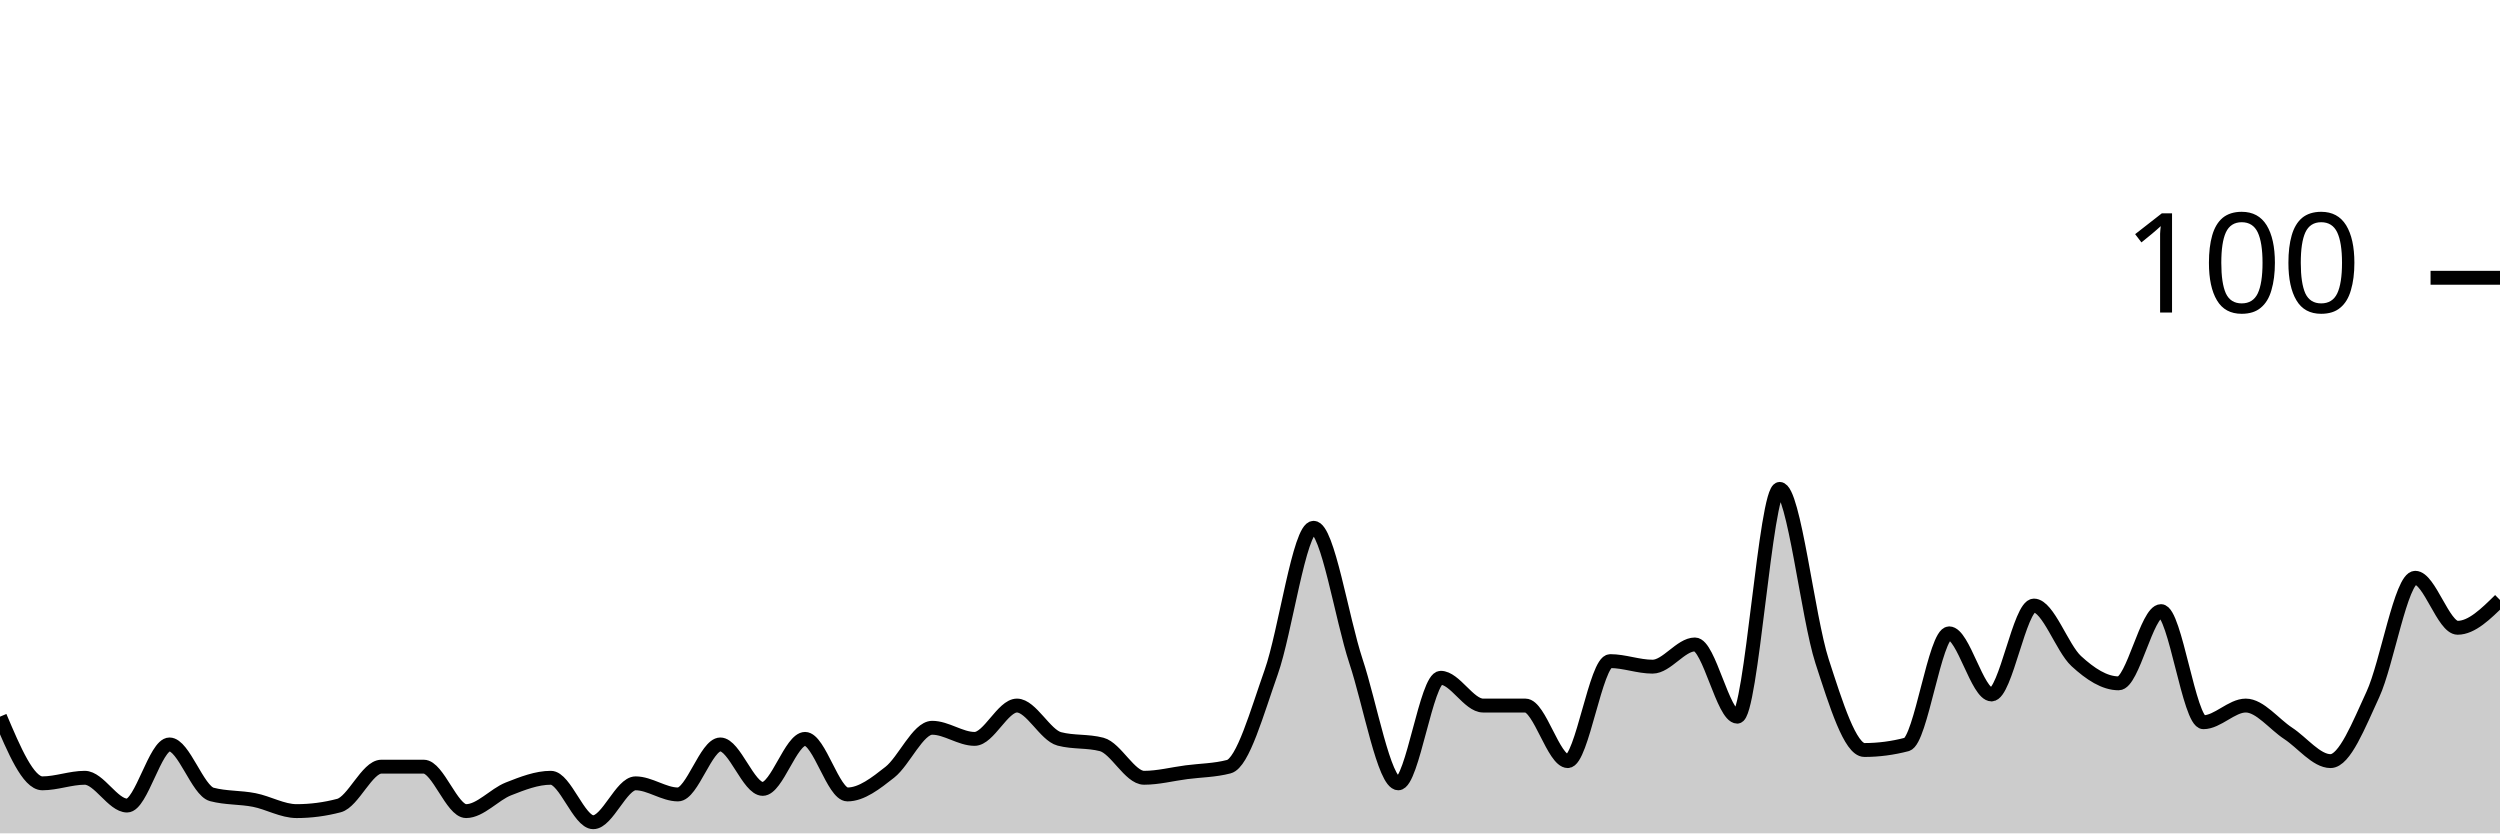
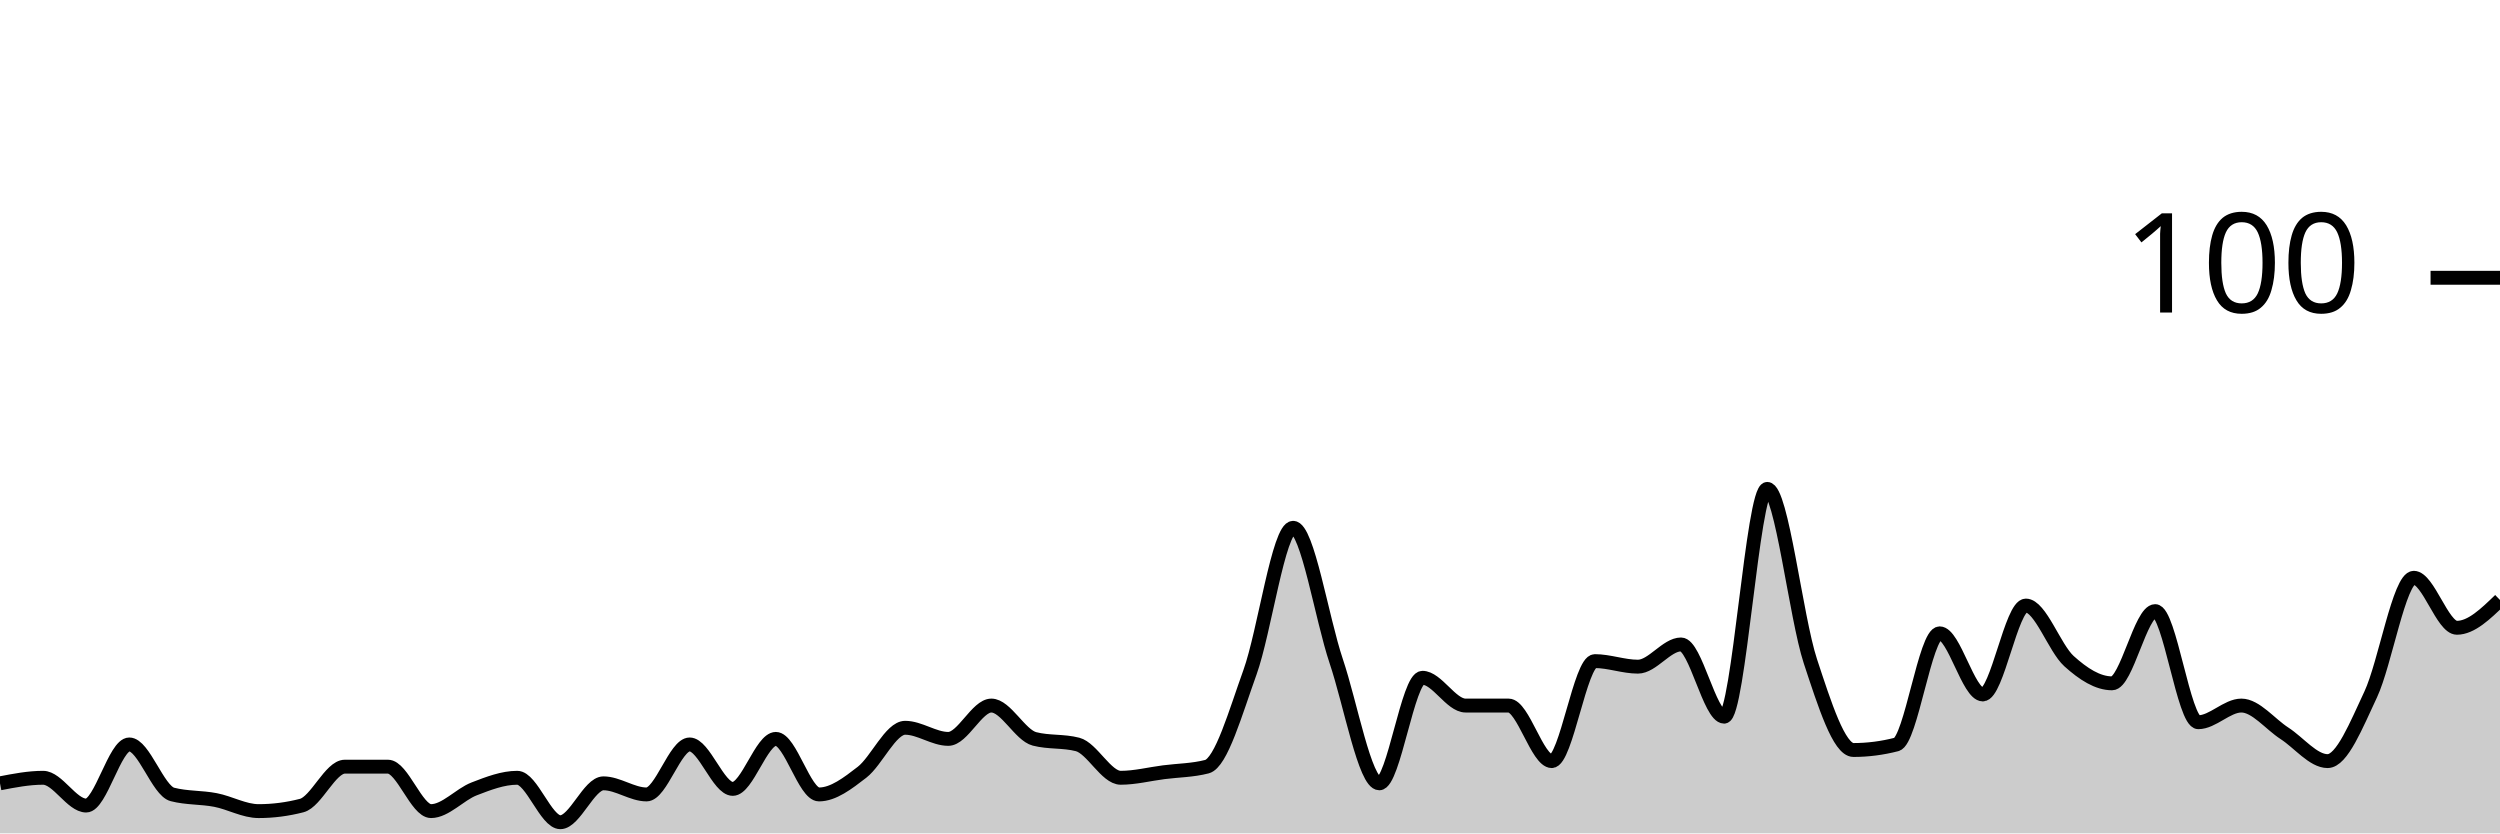
<svg xmlns="http://www.w3.org/2000/svg" viewBox="0 0 180 60">
  <g transform="translate(0,20)">
-     <path class="area" fill="rgba(0, 0, 0, 0.2)" d="M0,31.6C1.017,34,2.034,36.4,3.051,36.4C4.068,36.4,5.085,36,6.102,36C7.119,36,8.136,38,9.153,38C10.169,38,11.186,33.6,12.203,33.6C13.22,33.6,14.237,36.933,15.254,37.2C16.271,37.467,17.288,37.4,18.305,37.6C19.322,37.8,20.339,38.4,21.356,38.4C22.373,38.4,23.39,38.267,24.407,38C25.424,37.733,26.441,35.2,27.458,35.2C28.475,35.2,29.492,35.2,30.508,35.2C31.525,35.2,32.542,38.4,33.559,38.4C34.576,38.4,35.593,37.2,36.61,36.8C37.627,36.4,38.644,36,39.661,36C40.678,36,41.695,39.2,42.712,39.2C43.729,39.2,44.746,36.4,45.763,36.4C46.78,36.4,47.797,37.2,48.814,37.2C49.831,37.2,50.847,33.6,51.864,33.6C52.881,33.6,53.898,36.8,54.915,36.8C55.932,36.8,56.949,33.2,57.966,33.2C58.983,33.2,60,37.2,61.017,37.2C62.034,37.2,63.051,36.4,64.068,35.6C65.085,34.8,66.102,32.4,67.119,32.4C68.136,32.4,69.153,33.2,70.169,33.2C71.186,33.2,72.203,30.8,73.22,30.8C74.237,30.8,75.254,32.933,76.271,33.2C77.288,33.467,78.305,33.333,79.322,33.6C80.339,33.867,81.356,36,82.373,36C83.39,36,84.407,35.733,85.424,35.6C86.441,35.467,87.458,35.467,88.475,35.2C89.492,34.933,90.508,31.267,91.525,28.4C92.542,25.533,93.559,18,94.576,18C95.593,18,96.61,24.533,97.627,27.6C98.644,30.667,99.661,36.4,100.678,36.4C101.695,36.4,102.712,28.8,103.729,28.8C104.746,28.8,105.763,30.8,106.78,30.8C107.797,30.8,108.814,30.8,109.831,30.8C110.847,30.8,111.864,34.8,112.881,34.8C113.898,34.8,114.915,27.6,115.932,27.6C116.949,27.6,117.966,28,118.983,28C120,28,121.017,26.4,122.034,26.4C123.051,26.4,124.068,31.6,125.085,31.6C126.102,31.6,127.119,15.2,128.136,15.2C129.153,15.2,130.169,24.467,131.186,27.6C132.203,30.733,133.22,34,134.237,34C135.254,34,136.271,33.867,137.288,33.6C138.305,33.333,139.322,25.6,140.339,25.6C141.356,25.6,142.373,30,143.39,30C144.407,30,145.424,23.6,146.441,23.6C147.458,23.6,148.475,26.667,149.492,27.6C150.508,28.533,151.525,29.2,152.542,29.2C153.559,29.2,154.576,24,155.593,24C156.61,24,157.627,32,158.644,32C159.661,32,160.678,30.8,161.695,30.8C162.712,30.8,163.729,32.133,164.746,32.8C165.763,33.467,166.78,34.8,167.797,34.8C168.814,34.8,169.831,32.2,170.847,30C171.864,27.8,172.881,21.6,173.898,21.6C174.915,21.6,175.932,25.2,176.949,25.2C177.966,25.2,178.983,24.2,180,23.2L180,40C178.983,40,177.966,40,176.949,40C175.932,40,174.915,40,173.898,40C172.881,40,171.864,40,170.847,40C169.831,40,168.814,40,167.797,40C166.78,40,165.763,40,164.746,40C163.729,40,162.712,40,161.695,40C160.678,40,159.661,40,158.644,40C157.627,40,156.61,40,155.593,40C154.576,40,153.559,40,152.542,40C151.525,40,150.508,40,149.492,40C148.475,40,147.458,40,146.441,40C145.424,40,144.407,40,143.39,40C142.373,40,141.356,40,140.339,40C139.322,40,138.305,40,137.288,40C136.271,40,135.254,40,134.237,40C133.22,40,132.203,40,131.186,40C130.169,40,129.153,40,128.136,40C127.119,40,126.102,40,125.085,40C124.068,40,123.051,40,122.034,40C121.017,40,120,40,118.983,40C117.966,40,116.949,40,115.932,40C114.915,40,113.898,40,112.881,40C111.864,40,110.847,40,109.831,40C108.814,40,107.797,40,106.78,40C105.763,40,104.746,40,103.729,40C102.712,40,101.695,40,100.678,40C99.661,40,98.644,40,97.627,40C96.61,40,95.593,40,94.576,40C93.559,40,92.542,40,91.525,40C90.508,40,89.492,40,88.475,40C87.458,40,86.441,40,85.424,40C84.407,40,83.39,40,82.373,40C81.356,40,80.339,40,79.322,40C78.305,40,77.288,40,76.271,40C75.254,40,74.237,40,73.22,40C72.203,40,71.186,40,70.169,40C69.153,40,68.136,40,67.119,40C66.102,40,65.085,40,64.068,40C63.051,40,62.034,40,61.017,40C60,40,58.983,40,57.966,40C56.949,40,55.932,40,54.915,40C53.898,40,52.881,40,51.864,40C50.847,40,49.831,40,48.814,40C47.797,40,46.78,40,45.763,40C44.746,40,43.729,40,42.712,40C41.695,40,40.678,40,39.661,40C38.644,40,37.627,40,36.61,40C35.593,40,34.576,40,33.559,40C32.542,40,31.525,40,30.508,40C29.492,40,28.475,40,27.458,40C26.441,40,25.424,40,24.407,40C23.39,40,22.373,40,21.356,40C20.339,40,19.322,40,18.305,40C17.288,40,16.271,40,15.254,40C14.237,40,13.22,40,12.203,40C11.186,40,10.169,40,9.153,40C8.136,40,7.119,40,6.102,40C5.085,40,4.068,40,3.051,40C2.034,40,1.017,40,0,40Z" />
-     <path class="line" stroke="black" fill="none" d="M0,31.6C1.017,34,2.034,36.4,3.051,36.4C4.068,36.4,5.085,36,6.102,36C7.119,36,8.136,38,9.153,38C10.169,38,11.186,33.6,12.203,33.6C13.22,33.6,14.237,36.933,15.254,37.2C16.271,37.467,17.288,37.4,18.305,37.6C19.322,37.8,20.339,38.4,21.356,38.4C22.373,38.4,23.39,38.267,24.407,38C25.424,37.733,26.441,35.2,27.458,35.2C28.475,35.2,29.492,35.2,30.508,35.2C31.525,35.2,32.542,38.4,33.559,38.4C34.576,38.4,35.593,37.2,36.61,36.8C37.627,36.4,38.644,36,39.661,36C40.678,36,41.695,39.2,42.712,39.2C43.729,39.2,44.746,36.4,45.763,36.4C46.78,36.4,47.797,37.2,48.814,37.2C49.831,37.2,50.847,33.6,51.864,33.6C52.881,33.6,53.898,36.8,54.915,36.8C55.932,36.8,56.949,33.2,57.966,33.2C58.983,33.2,60,37.2,61.017,37.2C62.034,37.2,63.051,36.4,64.068,35.6C65.085,34.8,66.102,32.4,67.119,32.4C68.136,32.4,69.153,33.2,70.169,33.2C71.186,33.2,72.203,30.8,73.22,30.8C74.237,30.8,75.254,32.933,76.271,33.2C77.288,33.467,78.305,33.333,79.322,33.6C80.339,33.867,81.356,36,82.373,36C83.39,36,84.407,35.733,85.424,35.6C86.441,35.467,87.458,35.467,88.475,35.2C89.492,34.933,90.508,31.267,91.525,28.4C92.542,25.533,93.559,18,94.576,18C95.593,18,96.61,24.533,97.627,27.6C98.644,30.667,99.661,36.4,100.678,36.4C101.695,36.4,102.712,28.8,103.729,28.8C104.746,28.8,105.763,30.8,106.78,30.8C107.797,30.8,108.814,30.8,109.831,30.8C110.847,30.8,111.864,34.8,112.881,34.8C113.898,34.8,114.915,27.6,115.932,27.6C116.949,27.6,117.966,28,118.983,28C120,28,121.017,26.4,122.034,26.4C123.051,26.4,124.068,31.6,125.085,31.6C126.102,31.6,127.119,15.2,128.136,15.2C129.153,15.2,130.169,24.467,131.186,27.6C132.203,30.733,133.22,34,134.237,34C135.254,34,136.271,33.867,137.288,33.6C138.305,33.333,139.322,25.6,140.339,25.6C141.356,25.6,142.373,30,143.39,30C144.407,30,145.424,23.6,146.441,23.6C147.458,23.6,148.475,26.667,149.492,27.6C150.508,28.533,151.525,29.2,152.542,29.2C153.559,29.2,154.576,24,155.593,24C156.61,24,157.627,32,158.644,32C159.661,32,160.678,30.8,161.695,30.8C162.712,30.8,163.729,32.133,164.746,32.8C165.763,33.467,166.78,34.8,167.797,34.8C168.814,34.8,169.831,32.2,170.847,30C171.864,27.8,172.881,21.6,173.898,21.6C174.915,21.6,175.932,25.2,176.949,25.2C177.966,25.2,178.983,24.2,180,23.2" />
+     <path class="area" fill="rgba(0, 0, 0, 0.2)" d="M0,36.4C1.034,36.2,2.069,36,3.103,36C4.138,36,5.172,38,6.207,38C7.241,38,8.276,33.6,9.31,33.6C10.345,33.6,11.379,36.933,12.414,37.2C13.448,37.467,14.483,37.4,15.517,37.6C16.552,37.8,17.586,38.4,18.621,38.4C19.655,38.4,20.69,38.267,21.724,38C22.759,37.733,23.793,35.2,24.828,35.2C25.862,35.2,26.897,35.2,27.931,35.2C28.966,35.2,30,38.4,31.034,38.4C32.069,38.4,33.103,37.2,34.138,36.8C35.172,36.4,36.207,36,37.241,36C38.276,36,39.31,39.2,40.345,39.2C41.379,39.2,42.414,36.4,43.448,36.4C44.483,36.4,45.517,37.2,46.552,37.2C47.586,37.2,48.621,33.6,49.655,33.6C50.69,33.6,51.724,36.8,52.759,36.8C53.793,36.8,54.828,33.2,55.862,33.2C56.897,33.2,57.931,37.2,58.966,37.2C60,37.2,61.034,36.4,62.069,35.6C63.103,34.8,64.138,32.4,65.172,32.4C66.207,32.4,67.241,33.2,68.276,33.2C69.31,33.2,70.345,30.8,71.379,30.8C72.414,30.8,73.448,32.933,74.483,33.2C75.517,33.467,76.552,33.333,77.586,33.6C78.621,33.867,79.655,36,80.69,36C81.724,36,82.759,35.733,83.793,35.6C84.828,35.467,85.862,35.467,86.897,35.2C87.931,34.933,88.966,31.267,90,28.4C91.034,25.533,92.069,18,93.103,18C94.138,18,95.172,24.533,96.207,27.6C97.241,30.667,98.276,36.4,99.31,36.4C100.345,36.4,101.379,28.8,102.414,28.8C103.448,28.8,104.483,30.8,105.517,30.8C106.552,30.8,107.586,30.8,108.621,30.8C109.655,30.8,110.69,34.8,111.724,34.8C112.759,34.8,113.793,27.6,114.828,27.6C115.862,27.6,116.897,28,117.931,28C118.966,28,120,26.4,121.034,26.4C122.069,26.4,123.103,31.6,124.138,31.6C125.172,31.6,126.207,15.2,127.241,15.2C128.276,15.2,129.31,24.467,130.345,27.6C131.379,30.733,132.414,34,133.448,34C134.483,34,135.517,33.867,136.552,33.6C137.586,33.333,138.621,25.6,139.655,25.6C140.69,25.6,141.724,30,142.759,30C143.793,30,144.828,23.6,145.862,23.6C146.897,23.6,147.931,26.667,148.966,27.6C150,28.533,151.034,29.2,152.069,29.2C153.103,29.2,154.138,24,155.172,24C156.207,24,157.241,32,158.276,32C159.31,32,160.345,30.8,161.379,30.8C162.414,30.8,163.448,32.133,164.483,32.8C165.517,33.467,166.552,34.8,167.586,34.8C168.621,34.8,169.655,32.2,170.69,30C171.724,27.8,172.759,21.6,173.793,21.6C174.828,21.6,175.862,25.2,176.897,25.2C177.931,25.2,178.966,24.2,180,23.2L180,40C178.966,40,177.931,40,176.897,40C175.862,40,174.828,40,173.793,40C172.759,40,171.724,40,170.69,40C169.655,40,168.621,40,167.586,40C166.552,40,165.517,40,164.483,40C163.448,40,162.414,40,161.379,40C160.345,40,159.31,40,158.276,40C157.241,40,156.207,40,155.172,40C154.138,40,153.103,40,152.069,40C151.034,40,150,40,148.966,40C147.931,40,146.897,40,145.862,40C144.828,40,143.793,40,142.759,40C141.724,40,140.69,40,139.655,40C138.621,40,137.586,40,136.552,40C135.517,40,134.483,40,133.448,40C132.414,40,131.379,40,130.345,40C129.31,40,128.276,40,127.241,40C126.207,40,125.172,40,124.138,40C123.103,40,122.069,40,121.034,40C120,40,118.966,40,117.931,40C116.897,40,115.862,40,114.828,40C113.793,40,112.759,40,111.724,40C110.69,40,109.655,40,108.621,40C107.586,40,106.552,40,105.517,40C104.483,40,103.448,40,102.414,40C101.379,40,100.345,40,99.31,40C98.276,40,97.241,40,96.207,40C95.172,40,94.138,40,93.103,40C92.069,40,91.034,40,90,40C88.966,40,87.931,40,86.897,40C85.862,40,84.828,40,83.793,40C82.759,40,81.724,40,80.69,40C79.655,40,78.621,40,77.586,40C76.552,40,75.517,40,74.483,40C73.448,40,72.414,40,71.379,40C70.345,40,69.31,40,68.276,40C67.241,40,66.207,40,65.172,40C64.138,40,63.103,40,62.069,40C61.034,40,60,40,58.966,40C57.931,40,56.897,40,55.862,40C54.828,40,53.793,40,52.759,40C51.724,40,50.69,40,49.655,40C48.621,40,47.586,40,46.552,40C45.517,40,44.483,40,43.448,40C42.414,40,41.379,40,40.345,40C39.31,40,38.276,40,37.241,40C36.207,40,35.172,40,34.138,40C33.103,40,32.069,40,31.034,40C30,40,28.966,40,27.931,40C26.897,40,25.862,40,24.828,40C23.793,40,22.759,40,21.724,40C20.69,40,19.655,40,18.621,40C17.586,40,16.552,40,15.517,40C14.483,40,13.448,40,12.414,40C11.379,40,10.345,40,9.31,40C8.276,40,7.241,40,6.207,40C5.172,40,4.138,40,3.103,40C2.069,40,1.034,40,0,40Z" />
+     <path class="line" stroke="black" fill="none" d="M0,36.4C1.034,36.2,2.069,36,3.103,36C4.138,36,5.172,38,6.207,38C7.241,38,8.276,33.6,9.31,33.6C10.345,33.6,11.379,36.933,12.414,37.2C13.448,37.467,14.483,37.4,15.517,37.6C16.552,37.8,17.586,38.4,18.621,38.4C19.655,38.4,20.69,38.267,21.724,38C22.759,37.733,23.793,35.2,24.828,35.2C25.862,35.2,26.897,35.2,27.931,35.2C28.966,35.2,30,38.4,31.034,38.4C32.069,38.4,33.103,37.2,34.138,36.8C35.172,36.4,36.207,36,37.241,36C38.276,36,39.31,39.2,40.345,39.2C41.379,39.2,42.414,36.4,43.448,36.4C44.483,36.4,45.517,37.2,46.552,37.2C47.586,37.2,48.621,33.6,49.655,33.6C50.69,33.6,51.724,36.8,52.759,36.8C53.793,36.8,54.828,33.2,55.862,33.2C56.897,33.2,57.931,37.2,58.966,37.2C60,37.2,61.034,36.4,62.069,35.6C63.103,34.8,64.138,32.4,65.172,32.4C66.207,32.4,67.241,33.2,68.276,33.2C69.31,33.2,70.345,30.8,71.379,30.8C72.414,30.8,73.448,32.933,74.483,33.2C75.517,33.467,76.552,33.333,77.586,33.6C78.621,33.867,79.655,36,80.69,36C81.724,36,82.759,35.733,83.793,35.6C84.828,35.467,85.862,35.467,86.897,35.2C87.931,34.933,88.966,31.267,90,28.4C91.034,25.533,92.069,18,93.103,18C94.138,18,95.172,24.533,96.207,27.6C97.241,30.667,98.276,36.4,99.31,36.4C100.345,36.4,101.379,28.8,102.414,28.8C103.448,28.8,104.483,30.8,105.517,30.8C106.552,30.8,107.586,30.8,108.621,30.8C109.655,30.8,110.69,34.8,111.724,34.8C112.759,34.8,113.793,27.6,114.828,27.6C115.862,27.6,116.897,28,117.931,28C118.966,28,120,26.4,121.034,26.4C122.069,26.4,123.103,31.6,124.138,31.6C125.172,31.6,126.207,15.2,127.241,15.2C128.276,15.2,129.31,24.467,130.345,27.6C131.379,30.733,132.414,34,133.448,34C134.483,34,135.517,33.867,136.552,33.6C137.586,33.333,138.621,25.6,139.655,25.6C140.69,25.6,141.724,30,142.759,30C143.793,30,144.828,23.6,145.862,23.6C146.897,23.6,147.931,26.667,148.966,27.6C150,28.533,151.034,29.2,152.069,29.2C153.103,29.2,154.138,24,155.172,24C156.207,24,157.241,32,158.276,32C159.31,32,160.345,30.8,161.379,30.8C162.414,30.8,163.448,32.133,164.483,32.8C165.517,33.467,166.552,34.8,167.586,34.8C168.621,34.8,169.655,32.2,170.69,30C171.724,27.8,172.759,21.6,173.793,21.6C174.828,21.6,175.862,25.2,176.897,25.2C177.931,25.2,178.966,24.2,180,23.2" />
    <path class="axis-ceiling" stroke-width="1" stroke="black" fill="none" d="M175,0L180,0" />
    <text class="axis-ceiling-label" font-family="sans-serif" text-anchor="end" font-size="10px" x="170" y="2.5">100</text>
  </g>
</svg>
